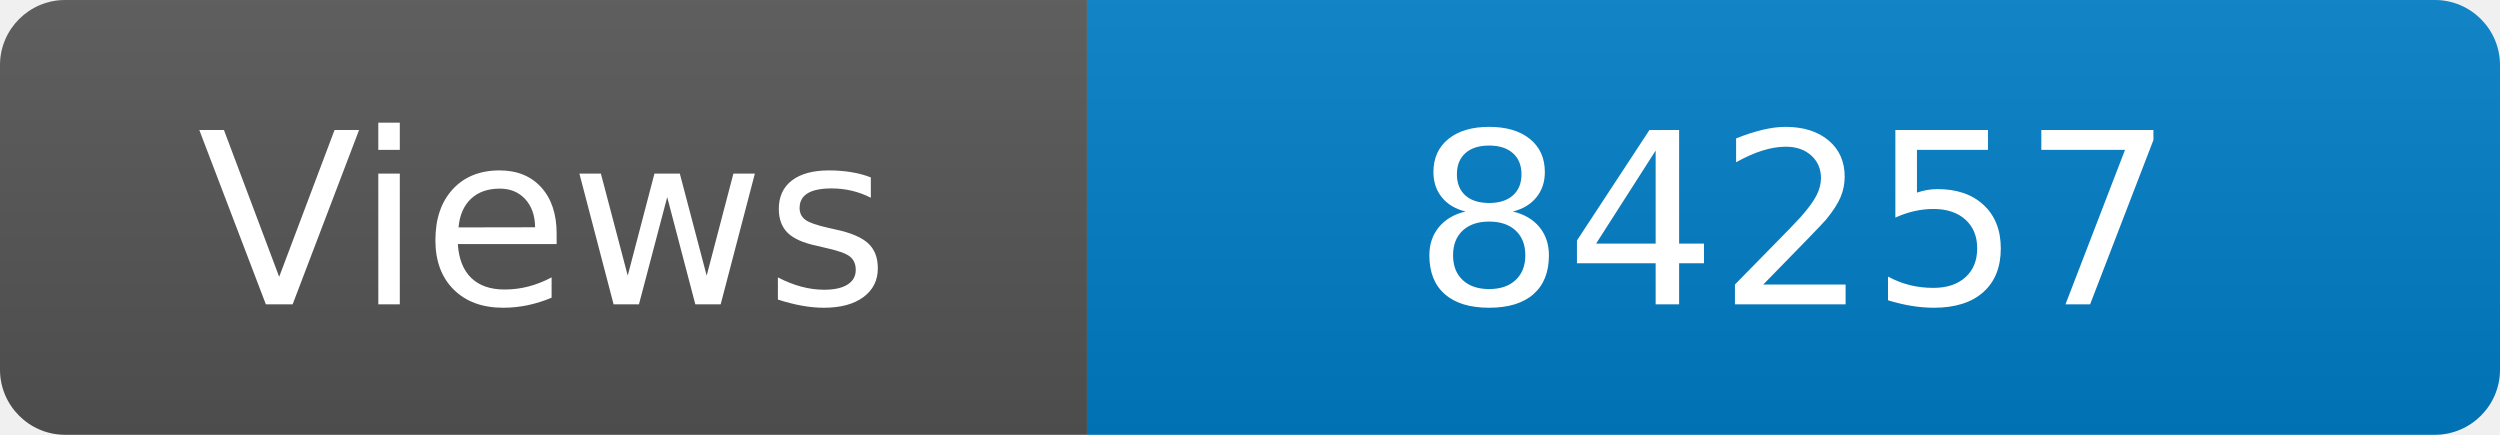
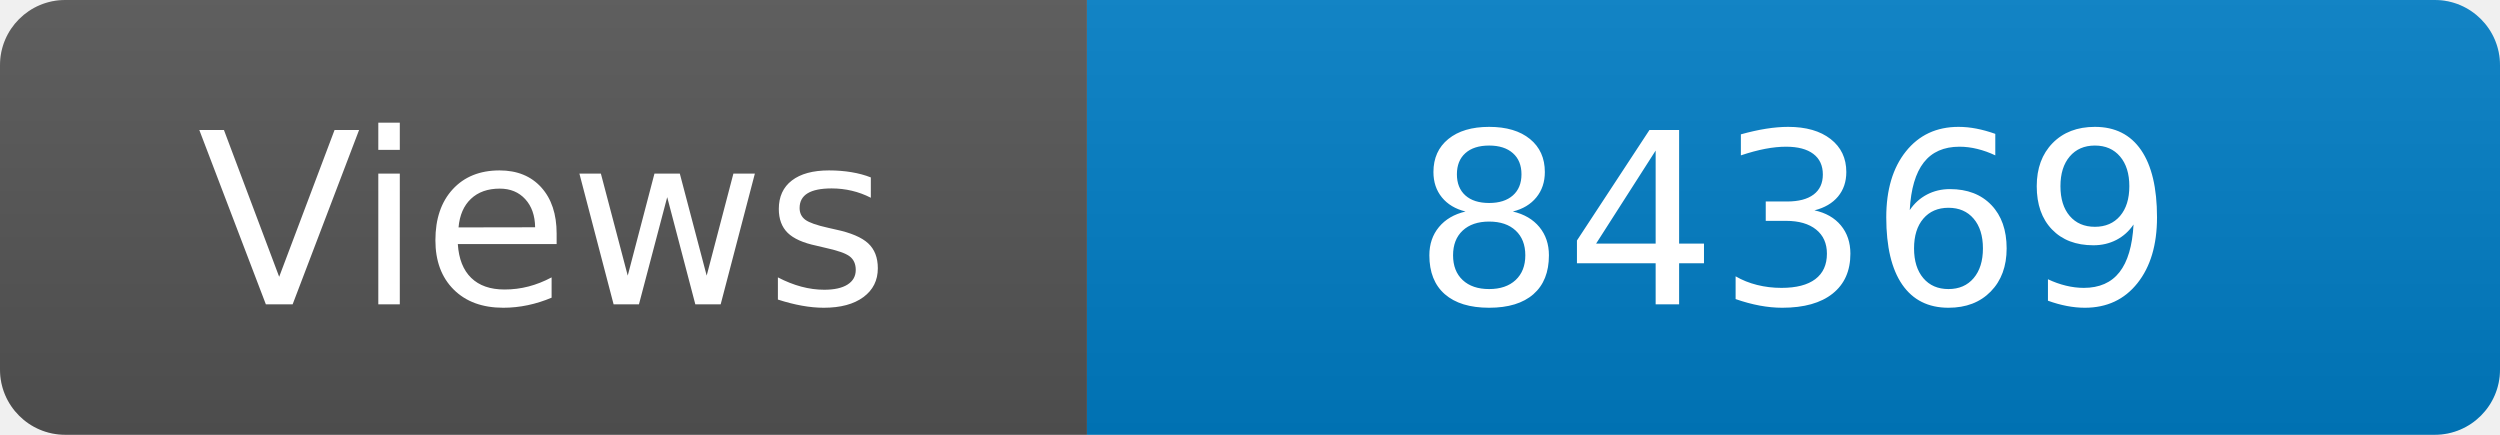
<svg xmlns="http://www.w3.org/2000/svg" width="115" height="20" role="img" aria-label="Maintained?: yes">
  <linearGradient id="s" x2="0" y2="100%">
    <stop offset="0" stop-color="#bbb" stop-opacity=".1" />
    <stop offset="1" stop-opacity=".1" />
  </linearGradient>
  <clipPath id="r">
    <rect width="115" height="20" rx="3" fill="#fff" />
  </clipPath>
  <g clip-path="url(#r)">
    <rect width="50" height="20" fill="#555" />
    <rect x="50" width="160" height="20" fill="#007ec6" />
    <rect width="115" height="20" fill="url(#s)" />
  </g>
  <g fill="#fff" text-anchor="middle" font-family="Verdana,Geneva,DejaVu Sans,sans-serif" font-size="110">
    <text x="250" y="140" transform="scale(.1)" fill="#fff">Views</text>
-     <text x="825" y="140" transform="scale(.1)" fill="#fff">84257</text>
+     <text x="825" y="140" transform="scale(.1)" fill="#fff">84369</text>
  </g>
</svg>
